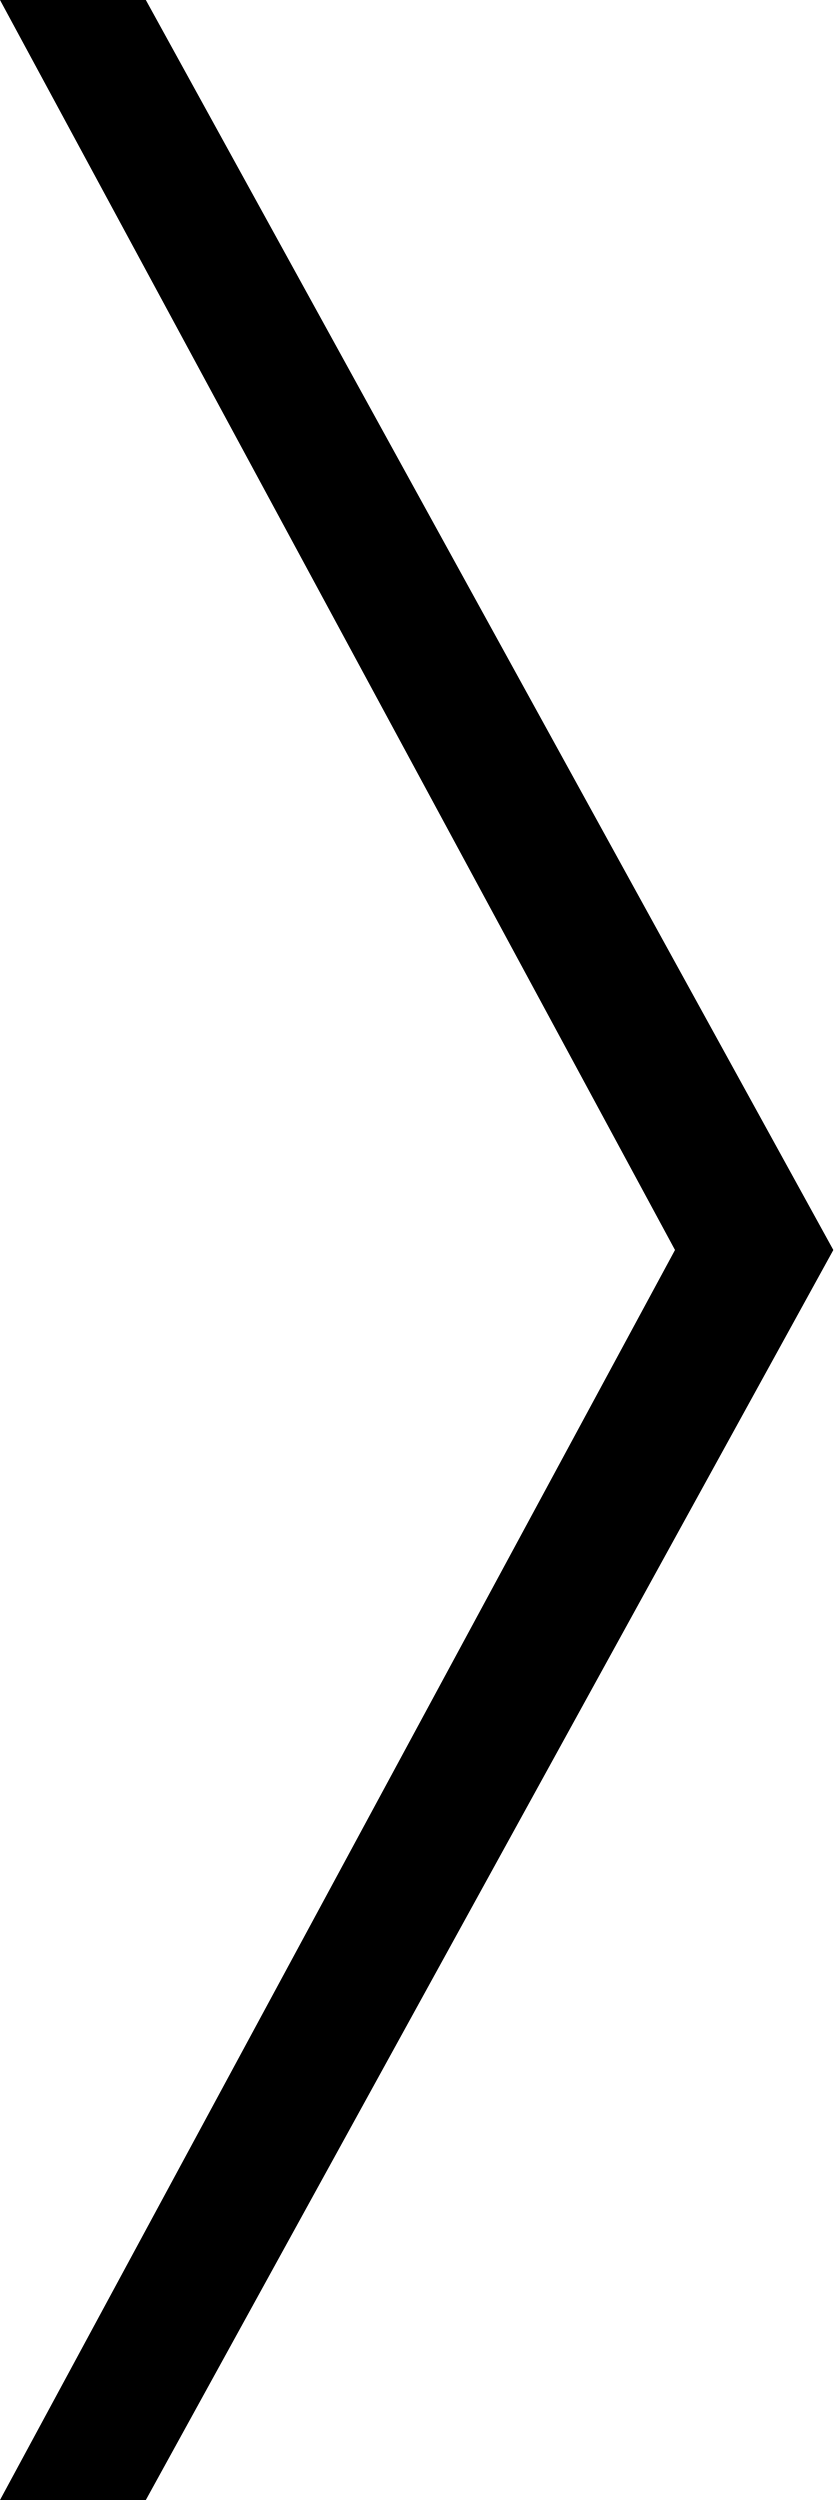
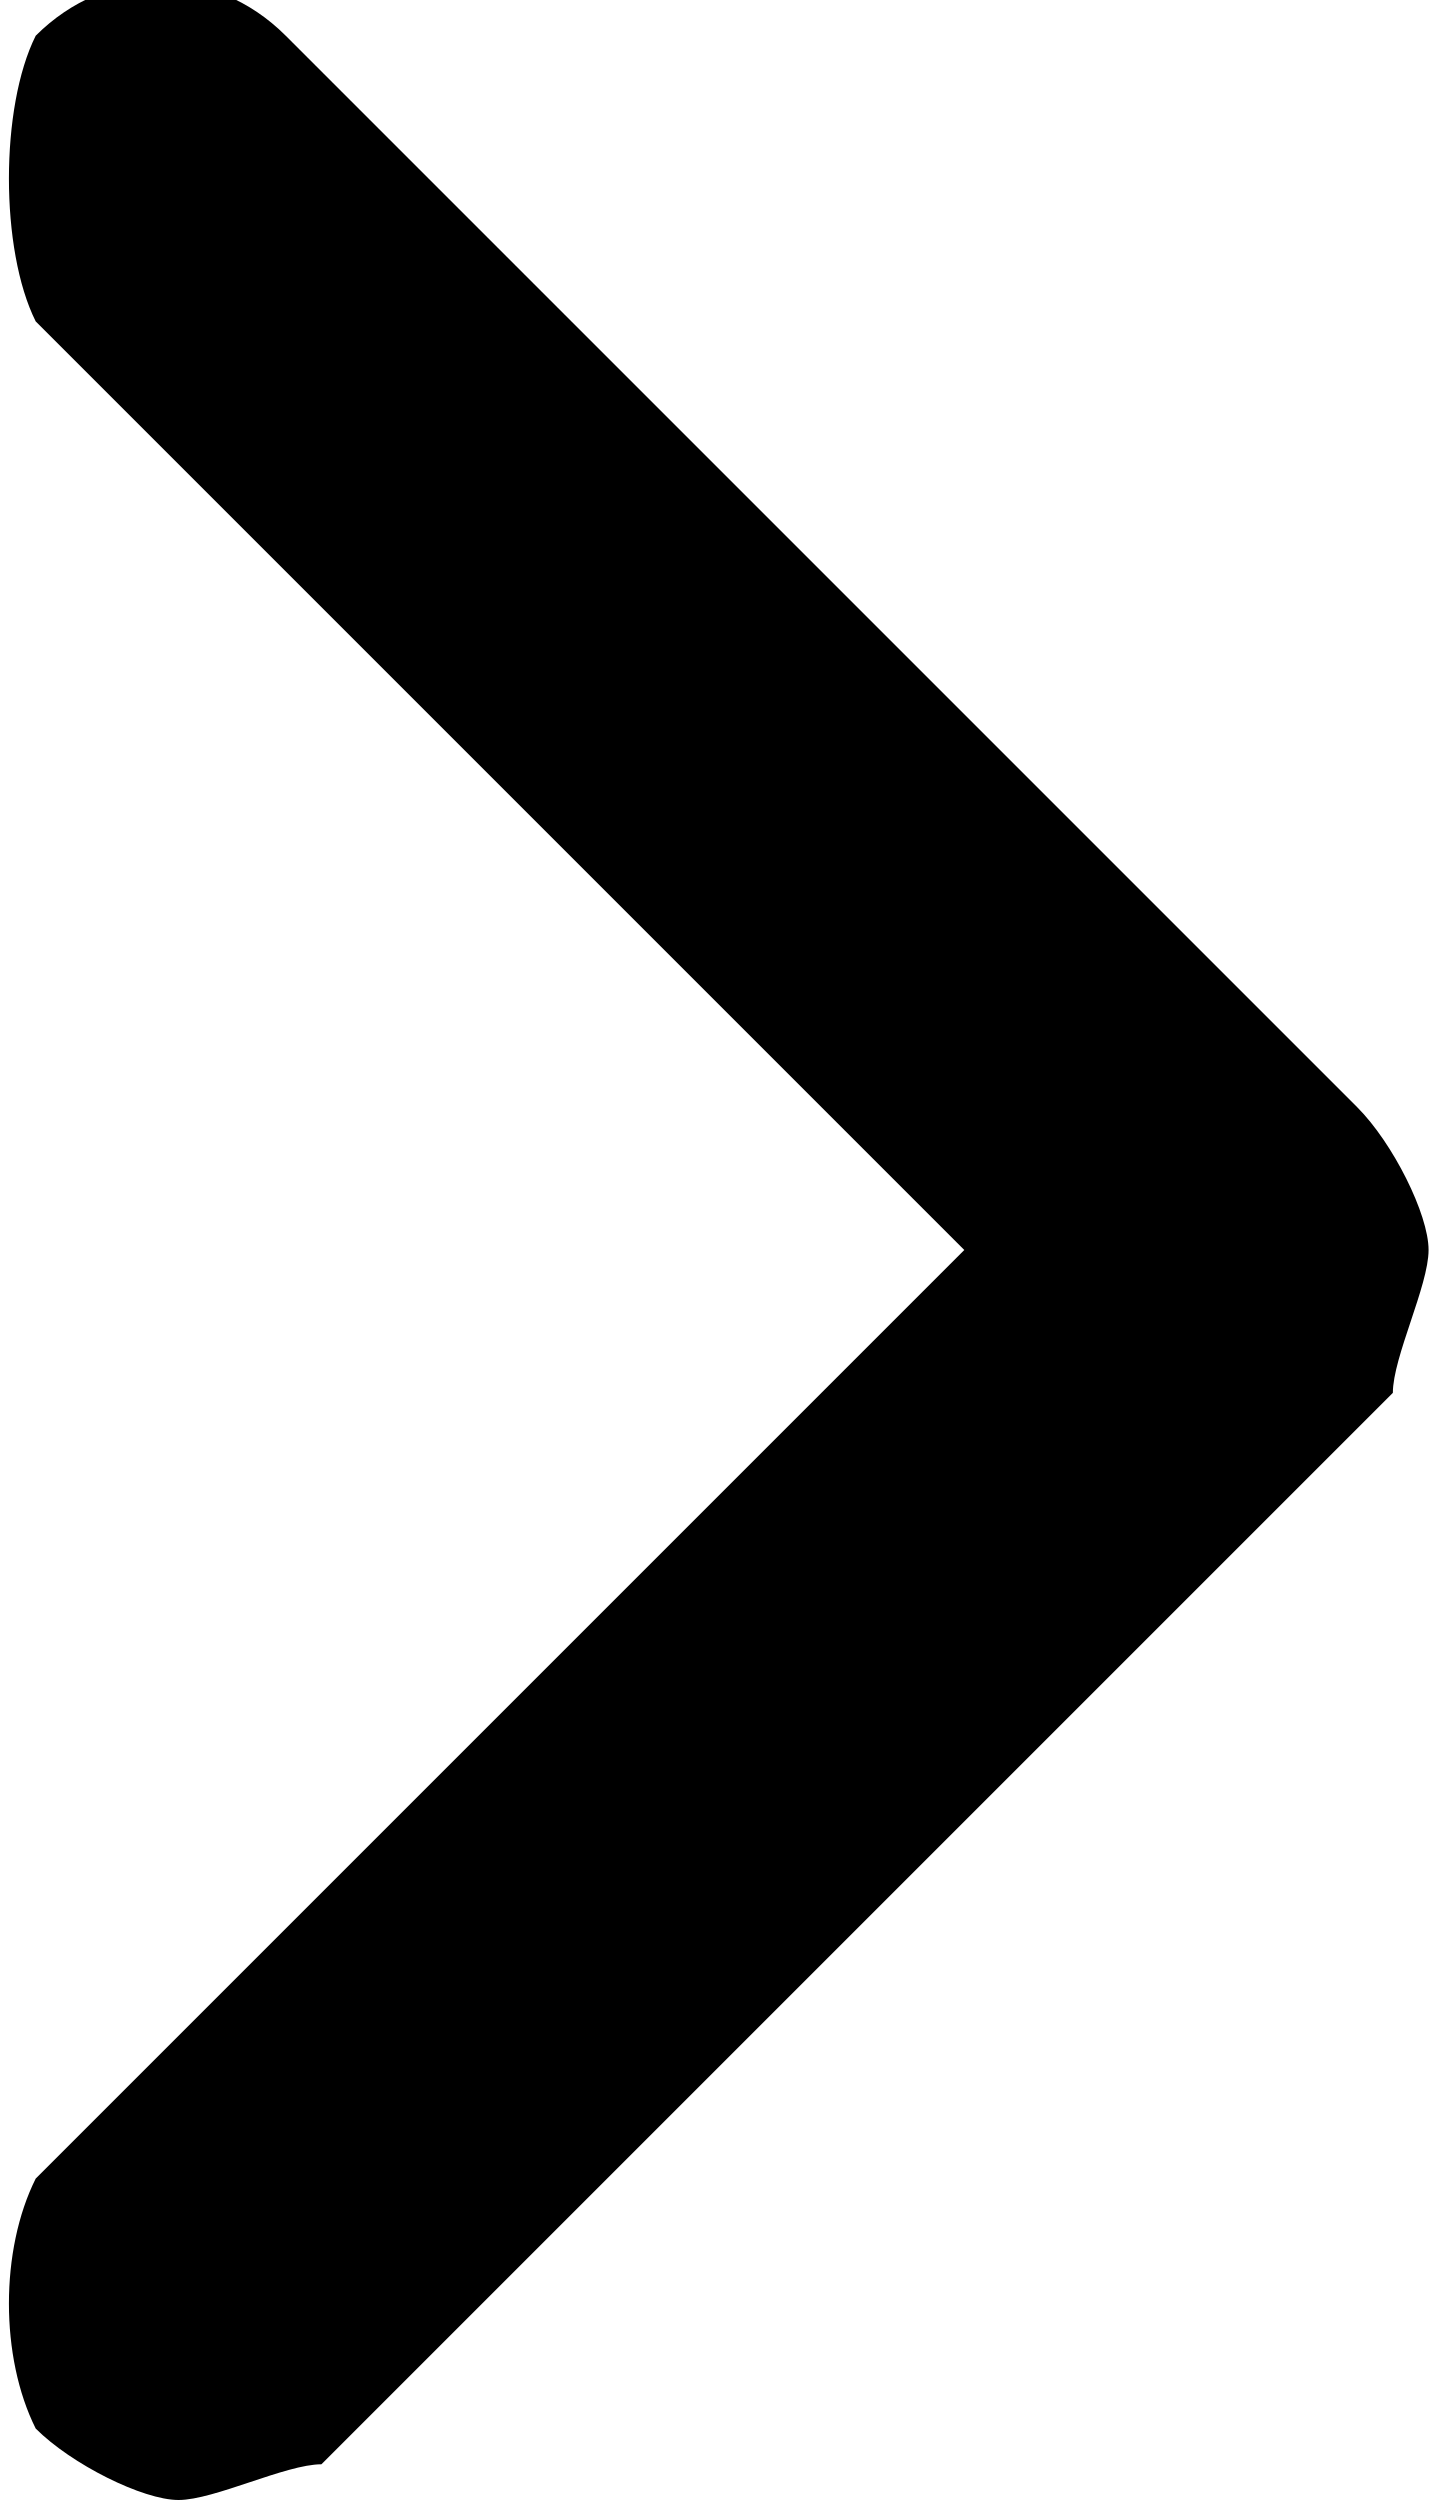
- <svg xmlns="http://www.w3.org/2000/svg" width="20" height="60" fill="none">
-   <path d="M0 0h3.5L20 30 3.5 60H0l16.2-30L0 0Z" fill="#000" />
+ <svg xmlns="http://www.w3.org/2000/svg" width="4" height="7" viewBox="0 0 4 7" fill="none">
+   <path d="m3.8 3.1-3-3c-.2-.2-.5-.2-.7 0-.1.2-.1.6 0 .8l2.6 2.6-2.6 2.6c-.1.2-.1.5 0 .7.1.1.3.2.4.2.1 0 .3-.1.4-.1l3-3c0-.1.1-.3.1-.4 0-.1-.1-.3-.2-.4Z" fill="#000" />
</svg>
